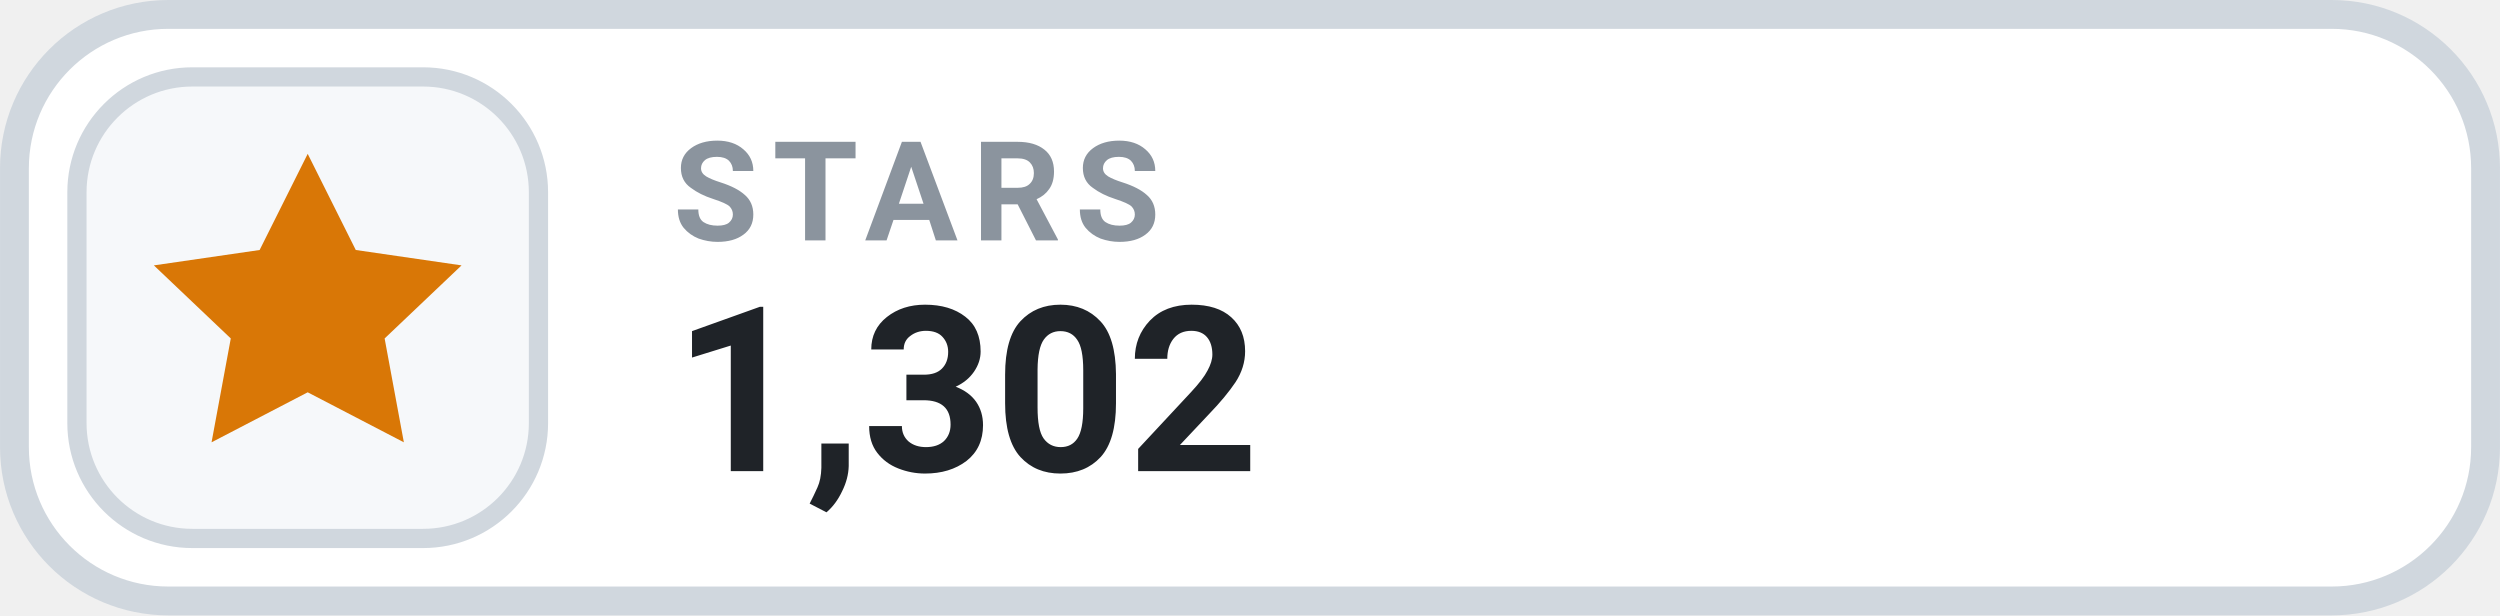
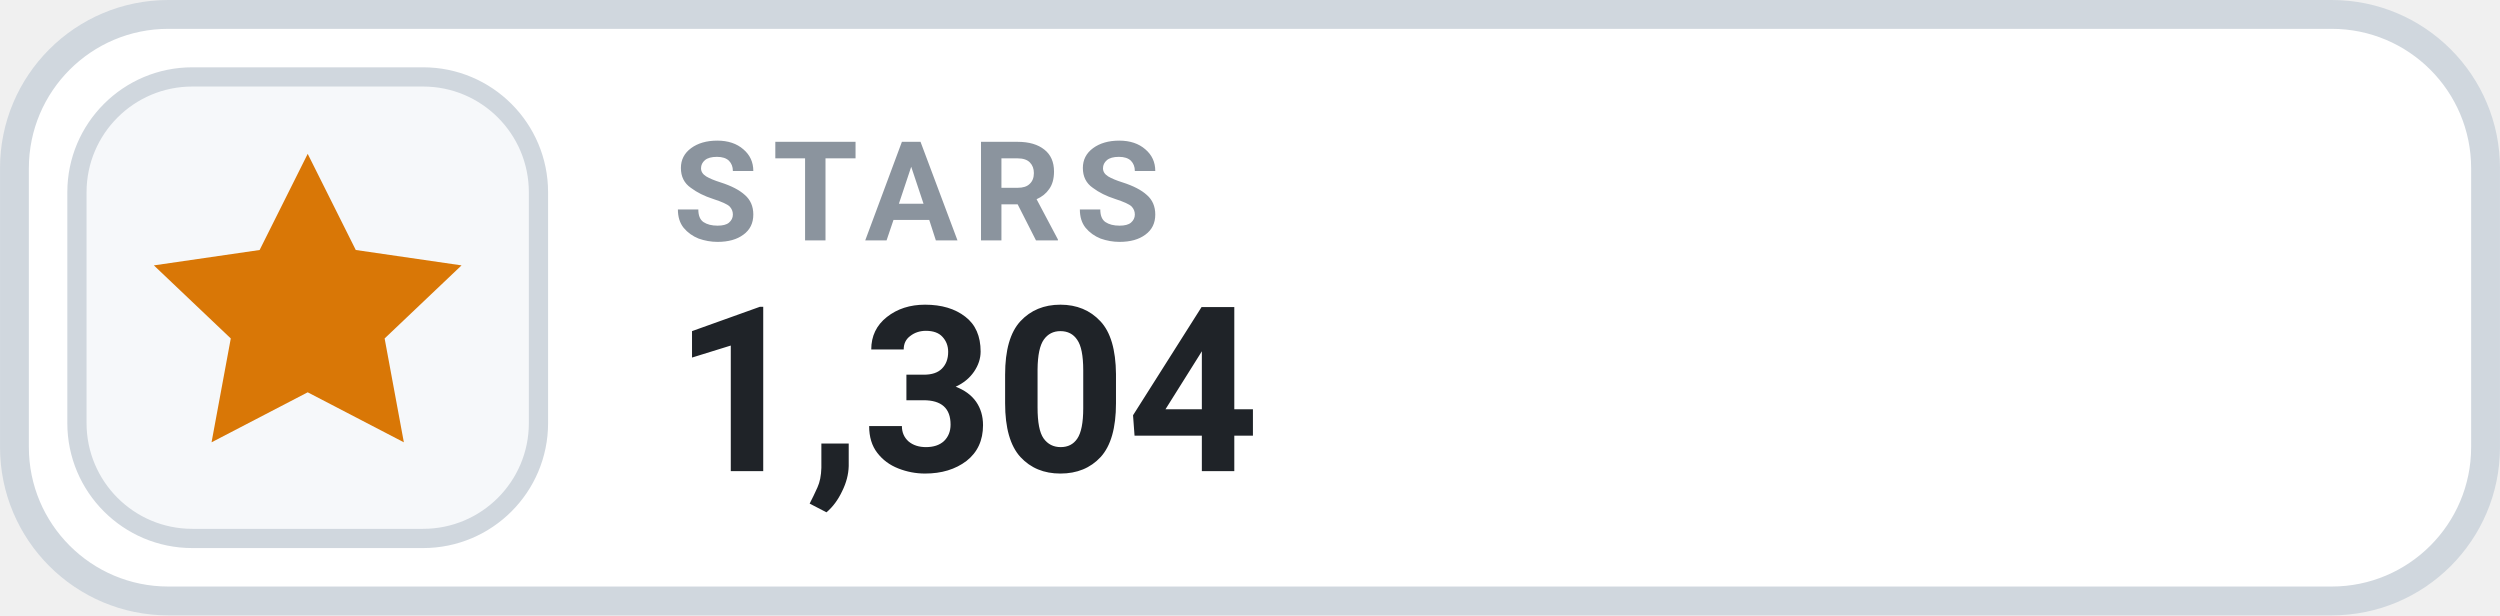
- <svg xmlns="http://www.w3.org/2000/svg" width="126" height="31.015" viewBox="0 0 130 32" role="img" aria-label="STARS 1,302">
+ <svg xmlns="http://www.w3.org/2000/svg" width="126" height="31.015" viewBox="0 0 130 32" role="img" aria-label="STARS 1,304">
  <rect x=".75" y=".75" width="128.5" height="30.5" rx="8" fill="#FFFFFF" stroke="#D0D7DE" stroke-width="1.5" />
  <rect x="4" y="4" width="24" height="24" rx="6" fill="#F6F8FA" stroke="#D0D7DE" stroke-width="1" />
  <g transform="translate(16 16)" style="color:#D97706;">
    <path d="M0 -8 l2.5 5 5.5 .8 -4 3.8 1 5.4 -5 -2.6 -5 2.6 1 -5.4 -4 -3.8 5.5 -.8 Z" fill="currentColor" />
  </g>
  <text x="35" y="12.5" fill="#8B949E" font-family="-apple-system,BlinkMacSystemFont,'Segoe UI',Roboto,Helvetica,Arial,sans-serif" font-size="7.2" font-weight="700" letter-spacing=".75">STARS</text>
-   <text x="35" y="24.5" fill="#1F2328" font-family="-apple-system,BlinkMacSystemFont,'Segoe UI',Roboto,Helvetica,Arial,sans-serif" font-size="12" font-weight="700">1,302</text>
+   <text x="35" y="24.5" fill="#1F2328" font-family="-apple-system,BlinkMacSystemFont,'Segoe UI',Roboto,Helvetica,Arial,sans-serif" font-size="12" font-weight="700">1,304</text>
</svg>
